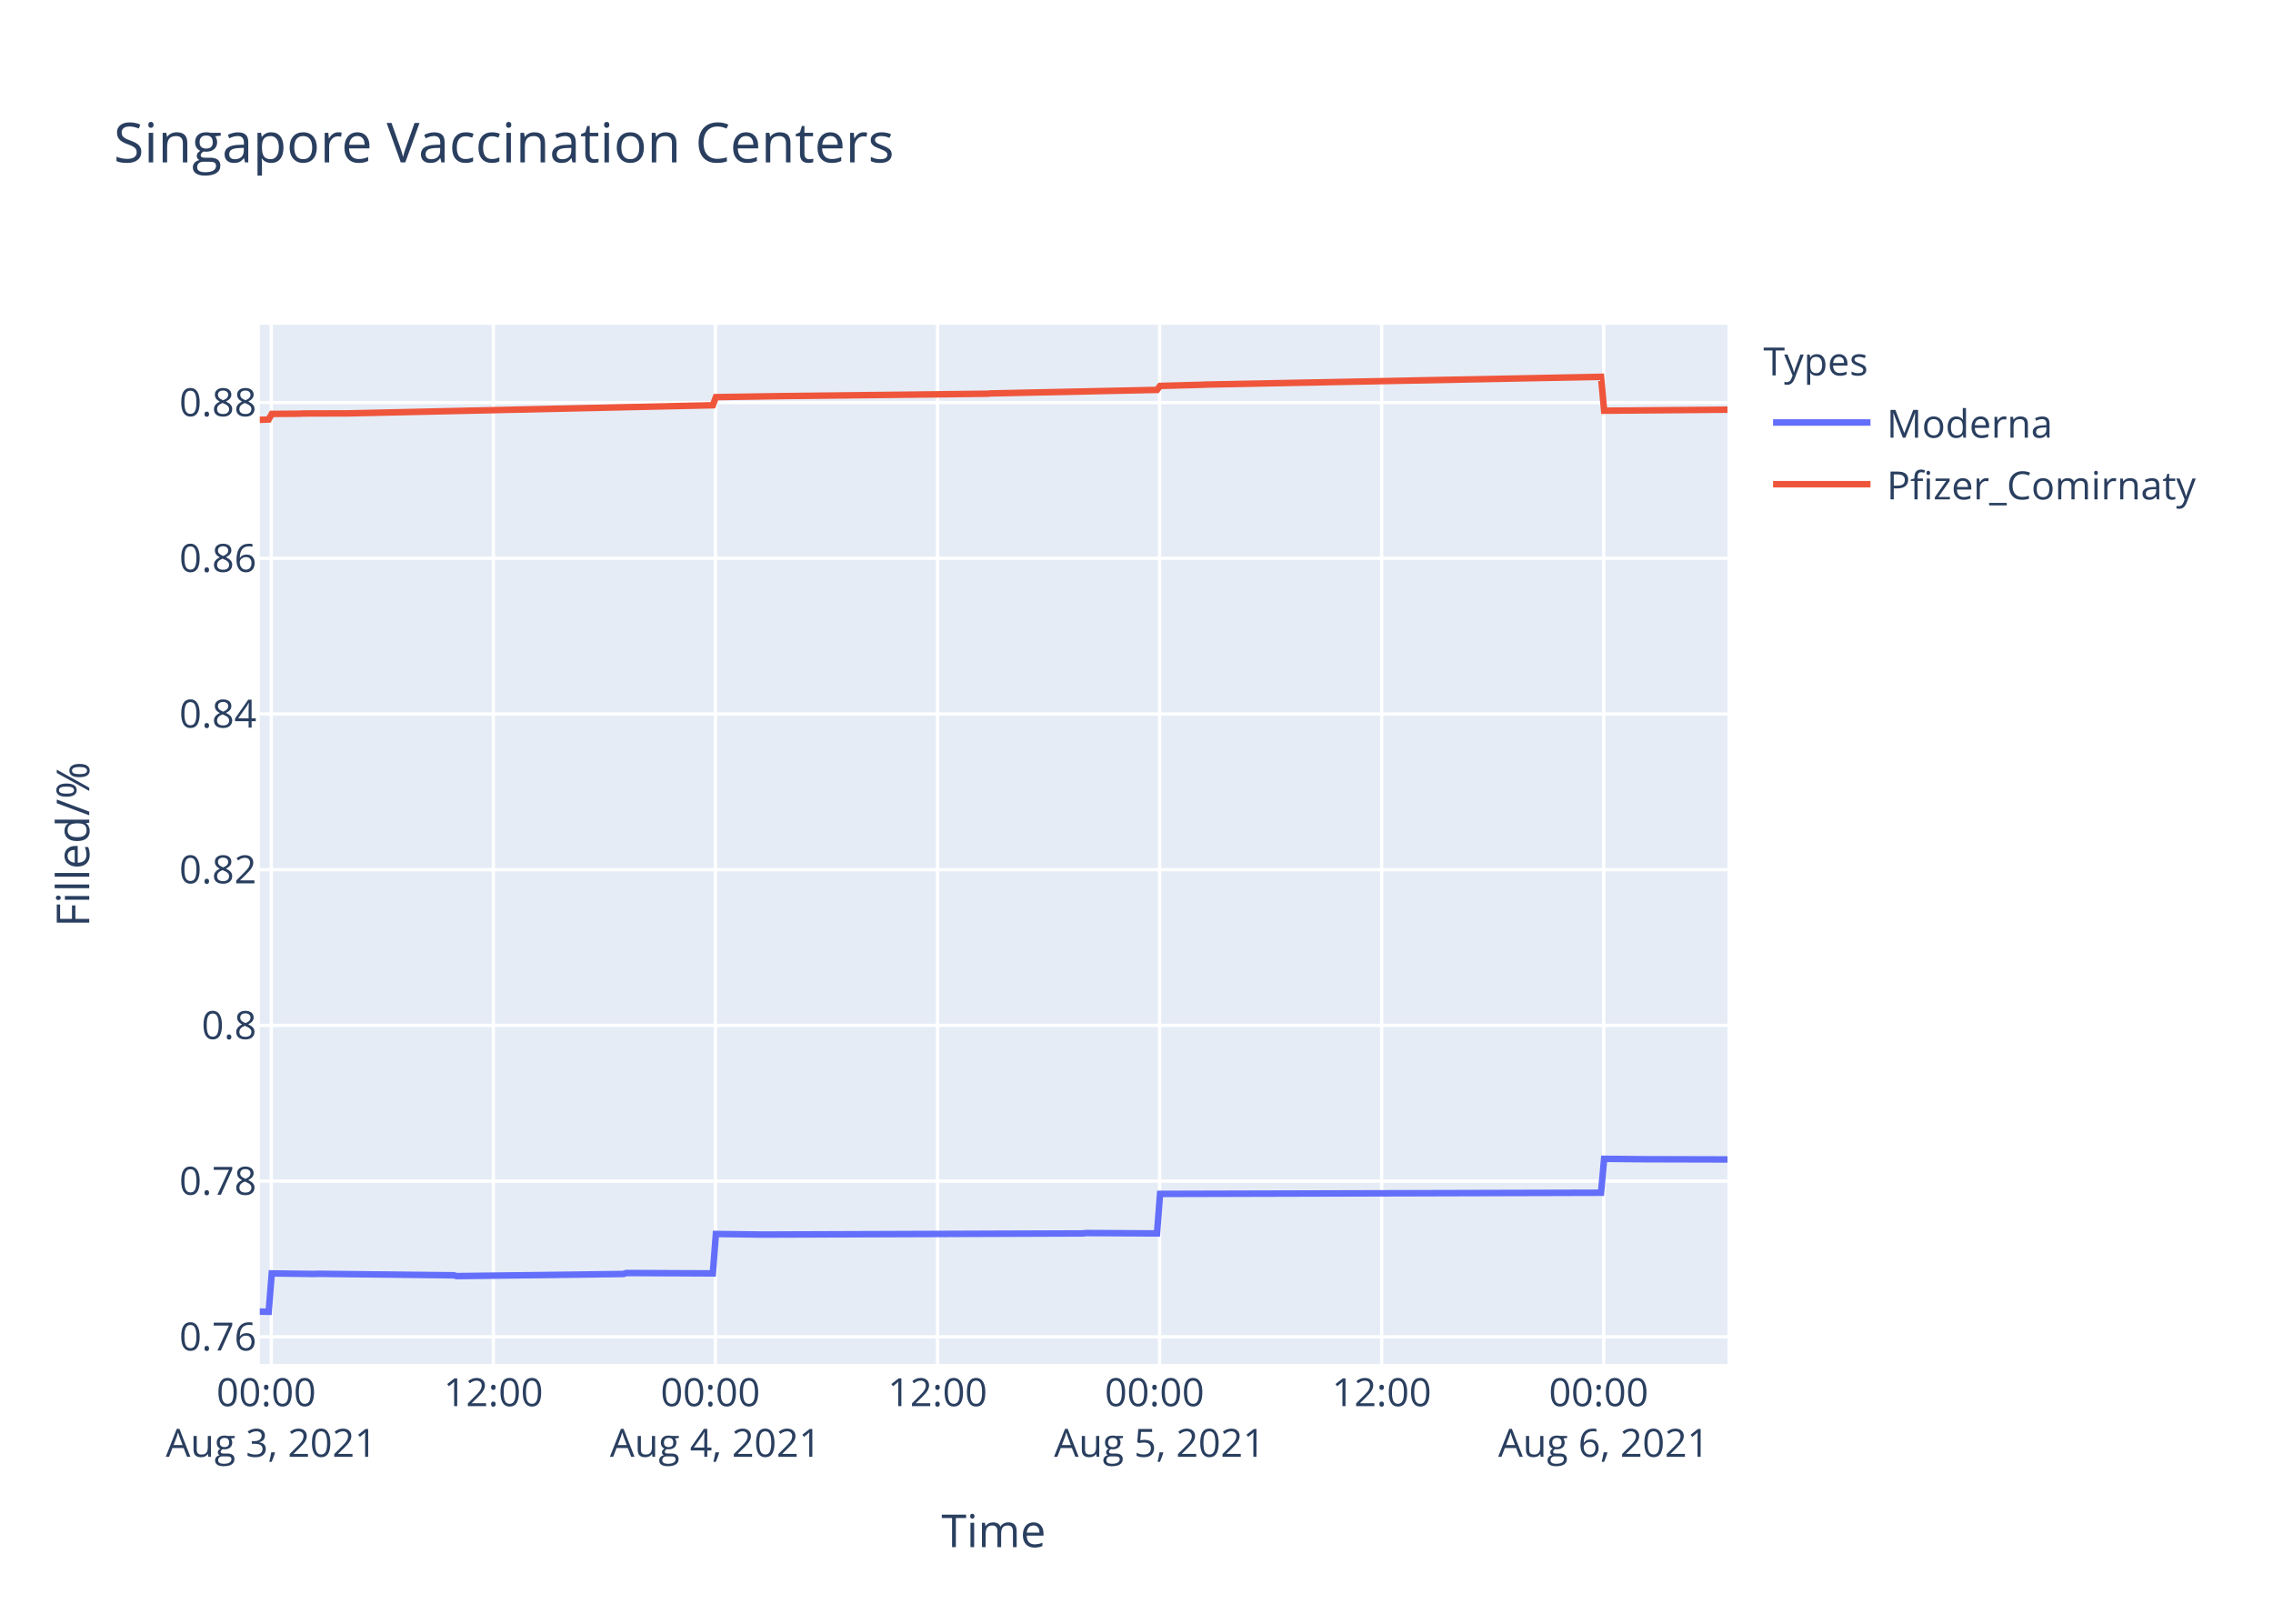
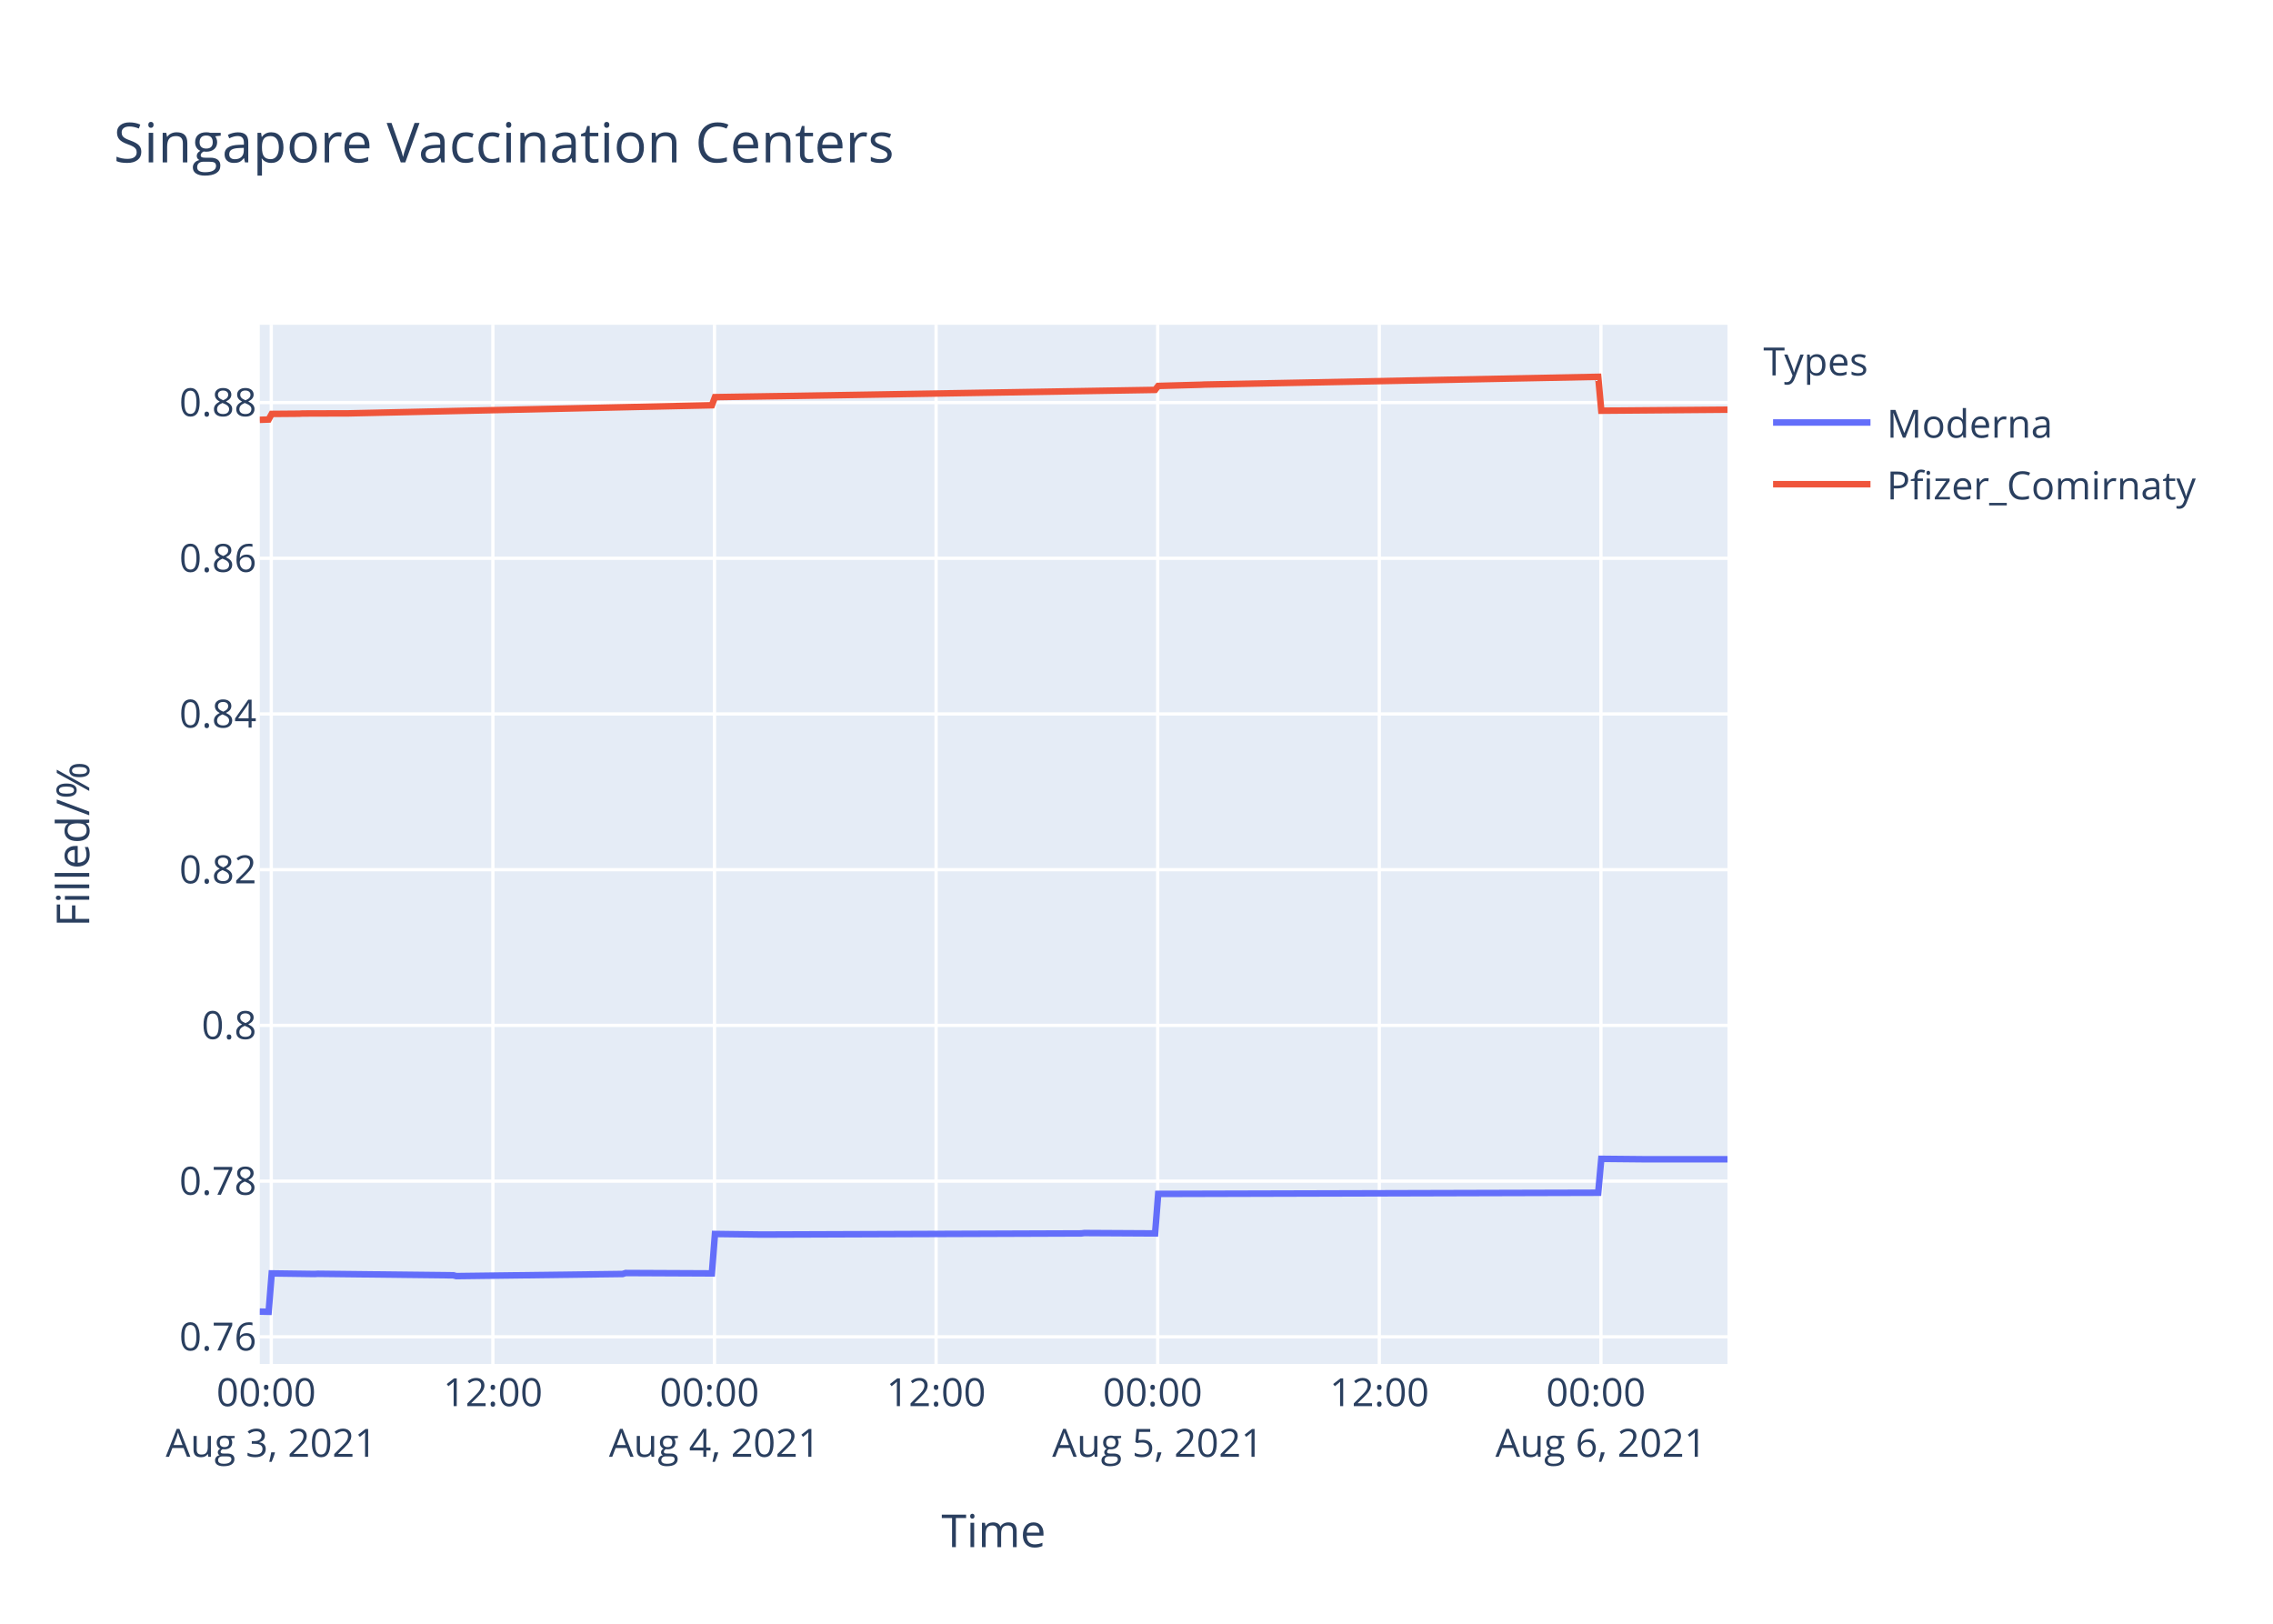
<svg xmlns="http://www.w3.org/2000/svg" class="main-svg" width="700" height="500" style="" viewBox="0 0 700 500">
  <rect x="0" y="0" width="700" height="500" style="fill: rgb(255, 255, 255); fill-opacity: 1;" />
-   <defs id="defs-f30431">
+   <defs id="defs-816723">
    <g class="clips">
-       <clipPath id="clipf30431xyplot" class="plotclip">
+       <clipPath id="clip816723xyplot" class="plotclip">
        <rect width="452" height="320" />
      </clipPath>
-       <clipPath class="axesclip" id="clipf30431x">
+       <clipPath class="axesclip" id="clip816723x">
        <rect x="80" y="0" width="452" height="500" />
      </clipPath>
-       <clipPath class="axesclip" id="clipf30431y">
+       <clipPath class="axesclip" id="clip816723y">
        <rect x="0" y="100" width="700" height="320" />
      </clipPath>
-       <clipPath class="axesclip" id="clipf30431xy">
+       <clipPath class="axesclip" id="clip816723xy">
        <rect x="80" y="100" width="452" height="320" />
      </clipPath>
    </g>
    <g class="gradients" />
  </defs>
  <g class="bglayer">
    <rect class="bg" x="80" y="100" width="452" height="320" style="fill: rgb(229, 236, 246); fill-opacity: 1; stroke-width: 0;" />
  </g>
  <g class="layer-below">
    <g class="imagelayer" />
    <g class="shapelayer" />
  </g>
  <g class="cartesianlayer">
    <g class="subplot xy">
      <g class="layer-subplot">
        <g class="shapelayer" />
        <g class="imagelayer" />
      </g>
      <g class="gridlayer">
        <g class="x">
-           <path class="xgrid crisp" transform="translate(83.55,0)" d="M0,100v320" style="stroke: rgb(255, 255, 255); stroke-opacity: 1; stroke-width: 1px;" />
-           <path class="xgrid crisp" transform="translate(151.94,0)" d="M0,100v320" style="stroke: rgb(255, 255, 255); stroke-opacity: 1; stroke-width: 1px;" />
-           <path class="xgrid crisp" transform="translate(220.33,0)" d="M0,100v320" style="stroke: rgb(255, 255, 255); stroke-opacity: 1; stroke-width: 1px;" />
-           <path class="xgrid crisp" transform="translate(288.72,0)" d="M0,100v320" style="stroke: rgb(255, 255, 255); stroke-opacity: 1; stroke-width: 1px;" />
-           <path class="xgrid crisp" transform="translate(357.11,0)" d="M0,100v320" style="stroke: rgb(255, 255, 255); stroke-opacity: 1; stroke-width: 1px;" />
-           <path class="xgrid crisp" transform="translate(425.5,0)" d="M0,100v320" style="stroke: rgb(255, 255, 255); stroke-opacity: 1; stroke-width: 1px;" />
-           <path class="xgrid crisp" transform="translate(493.89,0)" d="M0,100v320" style="stroke: rgb(255, 255, 255); stroke-opacity: 1; stroke-width: 1px;" />
+           <path class="xgrid crisp" transform="translate(83.54,0)" d="M0,100v320" style="stroke: rgb(255, 255, 255); stroke-opacity: 1; stroke-width: 1px;" />
+           <path class="xgrid crisp" transform="translate(151.79,0)" d="M0,100v320" style="stroke: rgb(255, 255, 255); stroke-opacity: 1; stroke-width: 1px;" />
+           <path class="xgrid crisp" transform="translate(220.04,0)" d="M0,100v320" style="stroke: rgb(255, 255, 255); stroke-opacity: 1; stroke-width: 1px;" />
+           <path class="xgrid crisp" transform="translate(288.28,0)" d="M0,100v320" style="stroke: rgb(255, 255, 255); stroke-opacity: 1; stroke-width: 1px;" />
+           <path class="xgrid crisp" transform="translate(356.53,0)" d="M0,100v320" style="stroke: rgb(255, 255, 255); stroke-opacity: 1; stroke-width: 1px;" />
+           <path class="xgrid crisp" transform="translate(424.78,0)" d="M0,100v320" style="stroke: rgb(255, 255, 255); stroke-opacity: 1; stroke-width: 1px;" />
+           <path class="xgrid crisp" transform="translate(493.03,0)" d="M0,100v320" style="stroke: rgb(255, 255, 255); stroke-opacity: 1; stroke-width: 1px;" />
        </g>
        <g class="y">
          <path class="ygrid crisp" transform="translate(0,411.65)" d="M80,0h452" style="stroke: rgb(255, 255, 255); stroke-opacity: 1; stroke-width: 1px;" />
          <path class="ygrid crisp" transform="translate(0,363.7)" d="M80,0h452" style="stroke: rgb(255, 255, 255); stroke-opacity: 1; stroke-width: 1px;" />
          <path class="ygrid crisp" transform="translate(0,315.75)" d="M80,0h452" style="stroke: rgb(255, 255, 255); stroke-opacity: 1; stroke-width: 1px;" />
          <path class="ygrid crisp" transform="translate(0,267.8)" d="M80,0h452" style="stroke: rgb(255, 255, 255); stroke-opacity: 1; stroke-width: 1px;" />
          <path class="ygrid crisp" transform="translate(0,219.85)" d="M80,0h452" style="stroke: rgb(255, 255, 255); stroke-opacity: 1; stroke-width: 1px;" />
          <path class="ygrid crisp" transform="translate(0,171.91)" d="M80,0h452" style="stroke: rgb(255, 255, 255); stroke-opacity: 1; stroke-width: 1px;" />
          <path class="ygrid crisp" transform="translate(0,123.96)" d="M80,0h452" style="stroke: rgb(255, 255, 255); stroke-opacity: 1; stroke-width: 1px;" />
        </g>
      </g>
      <g class="zerolinelayer" />
      <path class="xlines-below" />
      <path class="ylines-below" />
      <g class="overlines-below" />
      <g class="xaxislayer-below" />
      <g class="yaxislayer-below" />
      <g class="overaxes-below" />
-       <g class="plot" transform="translate(80,100)" clip-path="url('#clipf30431xyplot')">
+       <g class="plot" transform="translate(80,100)" clip-path="url('#clip816723xyplot')">
        <g class="scatterlayer mlayer">
-           <g class="trace scatter trace4616c2" style="stroke-miterlimit: 2; opacity: 1;">
+           <g class="trace scatter trace283a68" style="stroke-miterlimit: 2; opacity: 1;">
            <g class="fills" />
            <g class="errorbars" />
            <g class="lines">
-               <path class="js-line" d="M0,303.88L2.74,303.94L3.69,292.12L16.98,292.3L17.93,292.24L59.73,292.71L60.68,292.95L111.98,292.3L112.92,292L139.52,292.12L140.47,279.98L154.71,280.16L155.67,280.16L253.52,279.81L254.47,279.69L276.31,279.81L277.26,267.64L413.06,267.28L414.01,256.84L427.31,256.97L428.25,256.97L452,257.03" style="vector-effect: non-scaling-stroke; fill: none; stroke: rgb(99, 110, 250); stroke-opacity: 1; stroke-width: 2px; opacity: 1;" />
+               <path class="js-line" d="M0,303.88L2.73,303.94L3.68,292.12L16.95,292.3L17.9,292.24L59.61,292.71L60.55,292.95L111.74,292.3L112.69,292L139.23,292.12L140.18,279.98L154.39,280.16L155.34,280.16L252.99,279.81L253.93,279.69L275.73,279.81L276.68,267.64L412.19,267.28L413.14,256.84L426.41,256.97L427.36,256.97L452,256.97" style="vector-effect: non-scaling-stroke; fill: none; stroke: rgb(99, 110, 250); stroke-opacity: 1; stroke-width: 2px; opacity: 1;" />
            </g>
            <g class="points" />
            <g class="text" />
          </g>
-           <g class="trace scatter trace28469d" style="stroke-miterlimit: 2; opacity: 1;">
+           <g class="trace scatter trace4ae2af" style="stroke-miterlimit: 2; opacity: 1;">
            <g class="fills" />
            <g class="errorbars" />
            <g class="lines">
-               <path class="js-line" d="M0,29.28L2.74,29.18L3.69,27.46L12.24,27.39L13.19,27.33L26.49,27.29L27.44,27.29L139.52,24.79L140.47,22.29L160.42,21.98L161.36,21.96L224.07,21.24L225.02,21.15L276.31,20.06L277.26,18.84L290.56,18.47L291.51,18.42L413.06,16.03L414.01,26.47L452,26.15" style="vector-effect: non-scaling-stroke; fill: none; stroke: rgb(239, 85, 59); stroke-opacity: 1; stroke-width: 2px; opacity: 1;" />
+               <path class="js-line" d="M0,29.28L2.73,29.18L3.68,27.46L12.21,27.39L13.16,27.33L26.43,27.29L27.38,27.29L139.23,24.79L140.18,22.29L159.13,21.99L160.08,21.98L275.73,20.06L276.68,18.84L289.95,18.47L290.9,18.42L412.19,16.03L413.14,26.47L452,26.15" style="vector-effect: non-scaling-stroke; fill: none; stroke: rgb(239, 85, 59); stroke-opacity: 1; stroke-width: 2px; opacity: 1;" />
            </g>
            <g class="points" />
            <g class="text" />
          </g>
        </g>
      </g>
      <g class="overplot" />
      <path class="xlines-above crisp" d="M0,0" style="fill: none;" />
      <path class="ylines-above crisp" d="M0,0" style="fill: none;" />
      <g class="overlines-above" />
      <g class="xaxislayer-above">
        <g class="xtick">
-           <text text-anchor="middle" x="0" y="433" transform="translate(83.55,0)" style="font-family: 'Open Sans', verdana, arial, sans-serif; font-size: 12px; fill: rgb(42, 63, 95); fill-opacity: 1; white-space: pre;">
+           <text text-anchor="middle" x="0" y="433" transform="translate(83.54,0)" style="font-family: 'Open Sans', verdana, arial, sans-serif; font-size: 12px; fill: rgb(42, 63, 95); fill-opacity: 1; white-space: pre;">
            <tspan class="line" dy="0em" x="0" y="433">00:00</tspan>
            <tspan class="line" dy="1.3em" x="0" y="433">Aug 3, 2021</tspan>
          </text>
        </g>
        <g class="xtick">
-           <text text-anchor="middle" x="0" y="433" transform="translate(151.94,0)" style="font-family: 'Open Sans', verdana, arial, sans-serif; font-size: 12px; fill: rgb(42, 63, 95); fill-opacity: 1; white-space: pre;">12:00</text>
-         </g>
-         <g class="xtick">
-           <text text-anchor="middle" x="0" y="433" transform="translate(220.33,0)" style="font-family: 'Open Sans', verdana, arial, sans-serif; font-size: 12px; fill: rgb(42, 63, 95); fill-opacity: 1; white-space: pre;">
+           <text text-anchor="middle" x="0" y="433" transform="translate(151.79,0)" style="font-family: 'Open Sans', verdana, arial, sans-serif; font-size: 12px; fill: rgb(42, 63, 95); fill-opacity: 1; white-space: pre;">12:00</text>
+         </g>
+         <g class="xtick">
+           <text text-anchor="middle" x="0" y="433" transform="translate(220.04,0)" style="font-family: 'Open Sans', verdana, arial, sans-serif; font-size: 12px; fill: rgb(42, 63, 95); fill-opacity: 1; white-space: pre;">
            <tspan class="line" dy="0em" x="0" y="433">00:00</tspan>
            <tspan class="line" dy="1.3em" x="0" y="433">Aug 4, 2021</tspan>
          </text>
        </g>
        <g class="xtick">
-           <text text-anchor="middle" x="0" y="433" transform="translate(288.72,0)" style="font-family: 'Open Sans', verdana, arial, sans-serif; font-size: 12px; fill: rgb(42, 63, 95); fill-opacity: 1; white-space: pre;">12:00</text>
-         </g>
-         <g class="xtick">
-           <text text-anchor="middle" x="0" y="433" transform="translate(357.11,0)" style="font-family: 'Open Sans', verdana, arial, sans-serif; font-size: 12px; fill: rgb(42, 63, 95); fill-opacity: 1; white-space: pre;">
+           <text text-anchor="middle" x="0" y="433" transform="translate(288.28,0)" style="font-family: 'Open Sans', verdana, arial, sans-serif; font-size: 12px; fill: rgb(42, 63, 95); fill-opacity: 1; white-space: pre;">12:00</text>
+         </g>
+         <g class="xtick">
+           <text text-anchor="middle" x="0" y="433" transform="translate(356.53,0)" style="font-family: 'Open Sans', verdana, arial, sans-serif; font-size: 12px; fill: rgb(42, 63, 95); fill-opacity: 1; white-space: pre;">
            <tspan class="line" dy="0em" x="0" y="433">00:00</tspan>
            <tspan class="line" dy="1.3em" x="0" y="433">Aug 5, 2021</tspan>
          </text>
        </g>
        <g class="xtick">
-           <text text-anchor="middle" x="0" y="433" transform="translate(425.5,0)" style="font-family: 'Open Sans', verdana, arial, sans-serif; font-size: 12px; fill: rgb(42, 63, 95); fill-opacity: 1; white-space: pre;">12:00</text>
-         </g>
-         <g class="xtick">
-           <text text-anchor="middle" x="0" y="433" transform="translate(493.89,0)" style="font-family: 'Open Sans', verdana, arial, sans-serif; font-size: 12px; fill: rgb(42, 63, 95); fill-opacity: 1; white-space: pre;">
+           <text text-anchor="middle" x="0" y="433" transform="translate(424.78,0)" style="font-family: 'Open Sans', verdana, arial, sans-serif; font-size: 12px; fill: rgb(42, 63, 95); fill-opacity: 1; white-space: pre;">12:00</text>
+         </g>
+         <g class="xtick">
+           <text text-anchor="middle" x="0" y="433" transform="translate(493.03,0)" style="font-family: 'Open Sans', verdana, arial, sans-serif; font-size: 12px; fill: rgb(42, 63, 95); fill-opacity: 1; white-space: pre;">
            <tspan class="line" dy="0em" x="0" y="433">00:00</tspan>
            <tspan class="line" dy="1.3em" x="0" y="433">Aug 6, 2021</tspan>
          </text>
        </g>
      </g>
      <g class="yaxislayer-above">
        <g class="ytick">
          <text text-anchor="end" x="79" y="4.2" transform="translate(0,411.65)" style="font-family: 'Open Sans', verdana, arial, sans-serif; font-size: 12px; fill: rgb(42, 63, 95); fill-opacity: 1; white-space: pre;">0.76</text>
        </g>
        <g class="ytick">
          <text text-anchor="end" x="79" y="4.2" transform="translate(0,363.7)" style="font-family: 'Open Sans', verdana, arial, sans-serif; font-size: 12px; fill: rgb(42, 63, 95); fill-opacity: 1; white-space: pre;">0.78</text>
        </g>
        <g class="ytick">
          <text text-anchor="end" x="79" y="4.2" transform="translate(0,315.75)" style="font-family: 'Open Sans', verdana, arial, sans-serif; font-size: 12px; fill: rgb(42, 63, 95); fill-opacity: 1; white-space: pre;">0.8</text>
        </g>
        <g class="ytick">
          <text text-anchor="end" x="79" y="4.2" transform="translate(0,267.8)" style="font-family: 'Open Sans', verdana, arial, sans-serif; font-size: 12px; fill: rgb(42, 63, 95); fill-opacity: 1; white-space: pre;">0.82</text>
        </g>
        <g class="ytick">
          <text text-anchor="end" x="79" y="4.2" transform="translate(0,219.85)" style="font-family: 'Open Sans', verdana, arial, sans-serif; font-size: 12px; fill: rgb(42, 63, 95); fill-opacity: 1; white-space: pre;">0.84</text>
        </g>
        <g class="ytick">
          <text text-anchor="end" x="79" y="4.2" transform="translate(0,171.91)" style="font-family: 'Open Sans', verdana, arial, sans-serif; font-size: 12px; fill: rgb(42, 63, 95); fill-opacity: 1; white-space: pre;">0.86</text>
        </g>
        <g class="ytick">
          <text text-anchor="end" x="79" y="4.2" transform="translate(0,123.96)" style="font-family: 'Open Sans', verdana, arial, sans-serif; font-size: 12px; fill: rgb(42, 63, 95); fill-opacity: 1; white-space: pre;">0.88</text>
        </g>
      </g>
      <g class="overaxes-above" />
    </g>
  </g>
  <g class="polarlayer" />
  <g class="ternarylayer" />
  <g class="geolayer" />
  <g class="funnelarealayer" />
  <g class="pielayer" />
  <g class="treemaplayer" />
  <g class="sunburstlayer" />
  <g class="glimages" />
-   <defs id="topdefs-f30431">
+   <defs id="topdefs-816723">
    <g class="clips" />
-     <clipPath id="legendf30431">
+     <clipPath id="legend816723">
      <rect width="147" height="64" x="0" y="0" />
    </clipPath>
  </defs>
  <g class="layer-above">
    <g class="imagelayer" />
    <g class="shapelayer" />
  </g>
  <g class="infolayer">
    <g class="legend" pointer-events="all" transform="translate(541.04,100)">
      <rect class="bg" shape-rendering="crispEdges" width="147" height="64" x="0" y="0" style="stroke: rgb(68, 68, 68); stroke-opacity: 1; fill: rgb(255, 255, 255); fill-opacity: 1; stroke-width: 0px;" />
-       <g class="scrollbox" transform="" clip-path="url('#legendf30431')">
+       <g class="scrollbox" transform="" clip-path="url('#legend816723')">
        <text class="legendtitletext" text-anchor="start" x="2" y="15.6" style="font-family: 'Open Sans', verdana, arial, sans-serif; font-size: 12px; fill: rgb(42, 63, 95); fill-opacity: 1; white-space: pre;">Types</text>
        <g class="groups" transform="">
          <g class="traces" transform="translate(0,30.1)" style="opacity: 1;">
            <text class="legendtext" text-anchor="start" x="40" y="4.68" style="font-family: 'Open Sans', verdana, arial, sans-serif; font-size: 12px; fill: rgb(42, 63, 95); fill-opacity: 1; white-space: pre;">Moderna</text>
            <g class="layers" style="opacity: 1;">
              <g class="legendfill" />
              <g class="legendlines">
                <path class="js-line" d="M5,0h30" style="fill: none; stroke: rgb(99, 110, 250); stroke-opacity: 1; stroke-width: 2px;" />
              </g>
              <g class="legendsymbols">
                <g class="legendpoints" />
              </g>
            </g>
            <rect class="legendtoggle" x="0" y="-9.5" width="141.656" height="19" style="fill: rgb(0, 0, 0); fill-opacity: 0;" />
          </g>
        </g>
        <g class="groups" transform="">
          <g class="traces" transform="translate(0,49.1)" style="opacity: 1;">
            <text class="legendtext" text-anchor="start" x="40" y="4.68" style="font-family: 'Open Sans', verdana, arial, sans-serif; font-size: 12px; fill: rgb(42, 63, 95); fill-opacity: 1; white-space: pre;">Pfizer_Comirnaty</text>
            <g class="layers" style="opacity: 1;">
              <g class="legendfill" />
              <g class="legendlines">
                <path class="js-line" d="M5,0h30" style="fill: none; stroke: rgb(239, 85, 59); stroke-opacity: 1; stroke-width: 2px;" />
              </g>
              <g class="legendsymbols">
                <g class="legendpoints" />
              </g>
            </g>
            <rect class="legendtoggle" x="0" y="-9.5" width="141.656" height="19" style="fill: rgb(0, 0, 0); fill-opacity: 0;" />
          </g>
        </g>
      </g>
      <rect class="scrollbar" rx="20" ry="3" width="0" height="0" x="0" y="0" style="fill: rgb(128, 139, 164); fill-opacity: 1;" />
    </g>
    <g class="g-gtitle">
      <text class="gtitle" x="35" y="50" text-anchor="start" dy="0em" style="font-family: 'Open Sans', verdana, arial, sans-serif; font-size: 17px; fill: rgb(42, 63, 95); opacity: 1; font-weight: normal; white-space: pre;">Singapore Vaccination Centers</text>
    </g>
    <g class="g-xtitle">
      <text class="xtitle" x="306" y="476.409" text-anchor="middle" style="font-family: 'Open Sans', verdana, arial, sans-serif; font-size: 14px; fill: rgb(42, 63, 95); opacity: 1; font-weight: normal; white-space: pre;">Time</text>
    </g>
    <g class="g-ytitle">
      <text class="ytitle" transform="rotate(-90,27.48125,260)" x="27.481" y="260" text-anchor="middle" style="font-family: 'Open Sans', verdana, arial, sans-serif; font-size: 14px; fill: rgb(42, 63, 95); opacity: 1; font-weight: normal; white-space: pre;">Filled/%</text>
    </g>
  </g>
</svg>
